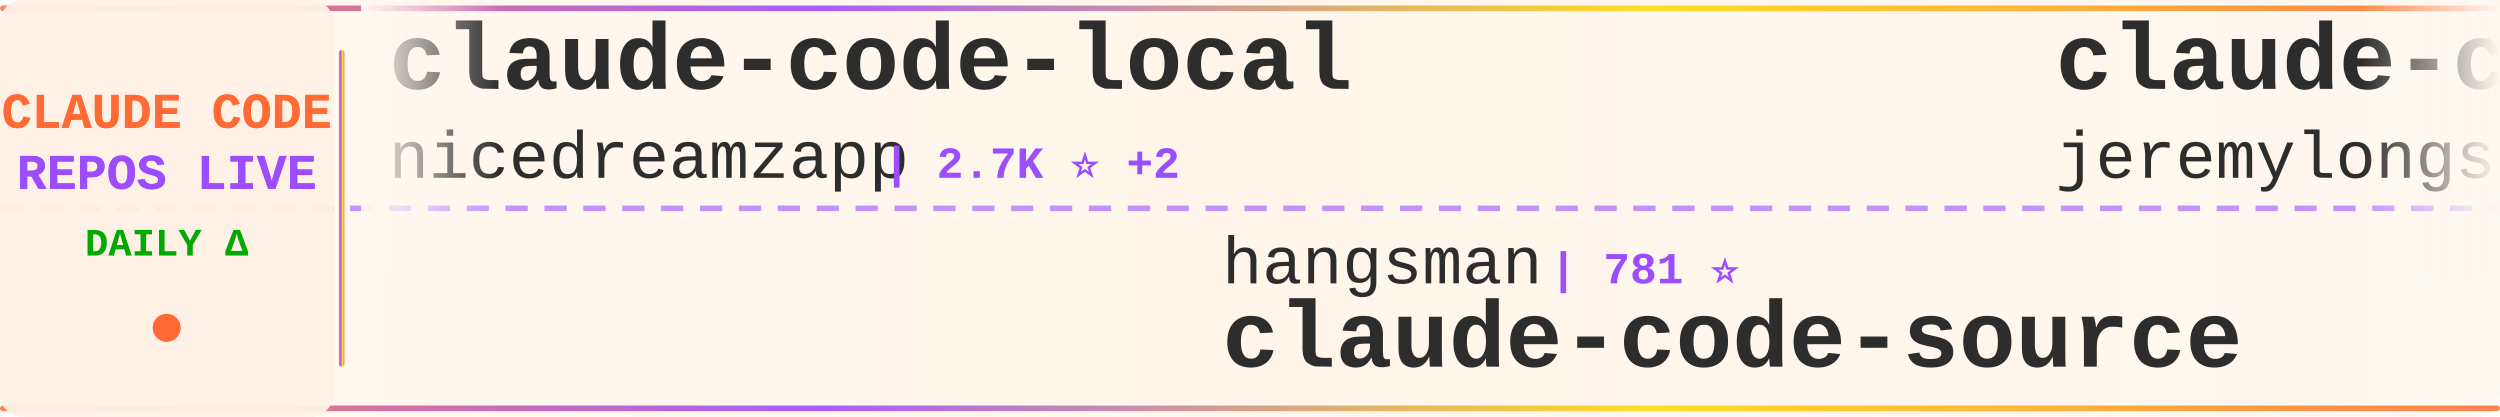
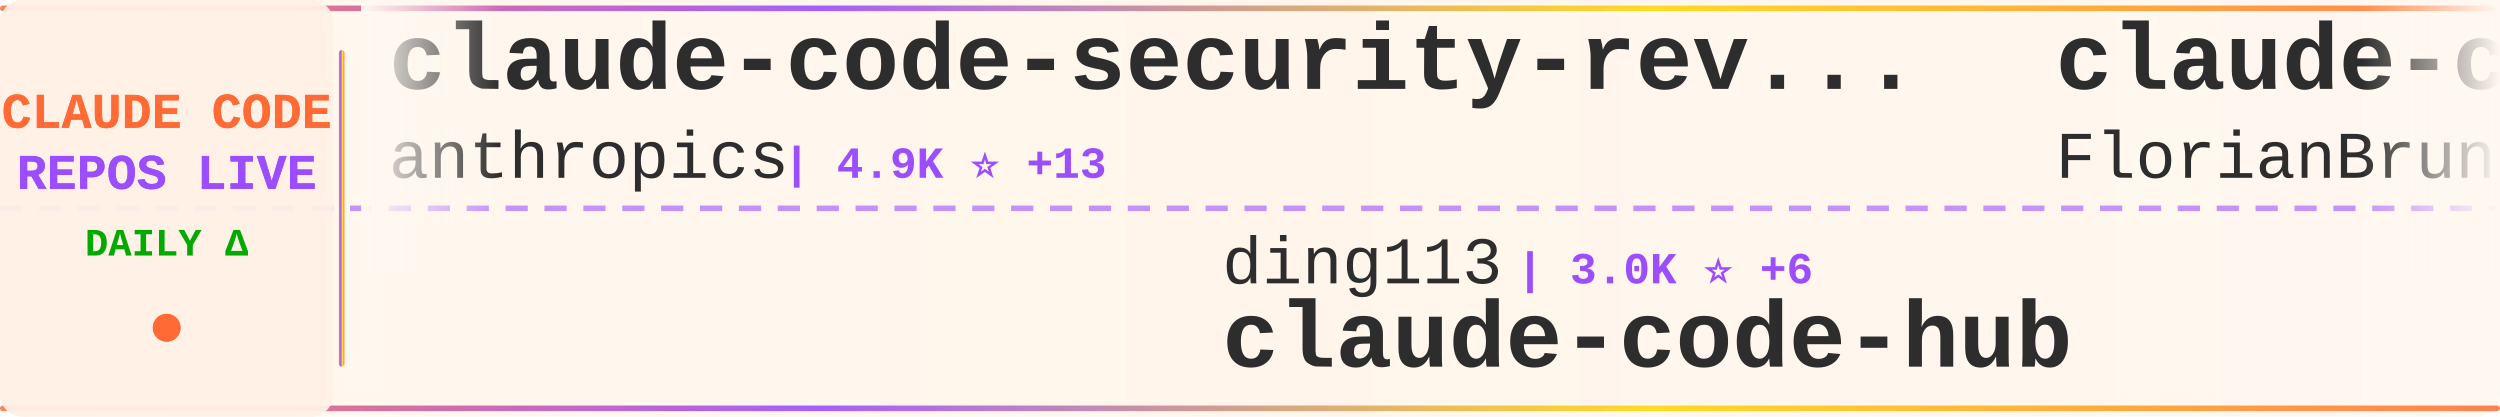
<svg xmlns="http://www.w3.org/2000/svg" width="900" height="150">
  <defs>
    <linearGradient id="tickerBg" x1="0%" y1="0%" x2="100%" y2="0%">
      <stop offset="0%" style="stop-color:#fff8f0;stop-opacity:0.98" />
      <stop offset="50%" style="stop-color:#fff5eb;stop-opacity:1" />
      <stop offset="100%" style="stop-color:#fff8f0;stop-opacity:0.98" />
    </linearGradient>
    <linearGradient id="borderGrad" x1="0%" y1="0%" x2="100%" y2="0%">
      <stop offset="0%" style="stop-color:#FF6B35;stop-opacity:0.85">
        <animate attributeName="stop-opacity" values="0.85;1;0.85" dur="2s" repeatCount="indefinite" />
      </stop>
      <stop offset="33%" style="stop-color:#9C4EFF;stop-opacity:0.9">
        <animate attributeName="stop-opacity" values="0.9;1;0.9" dur="2.2s" repeatCount="indefinite" />
      </stop>
      <stop offset="66%" style="stop-color:#FFD700;stop-opacity:0.85">
        <animate attributeName="stop-opacity" values="0.85;1;0.85" dur="1.8s" repeatCount="indefinite" />
      </stop>
      <stop offset="100%" style="stop-color:#FF6B35;stop-opacity:0.85">
        <animate attributeName="stop-opacity" values="0.85;1;0.85" dur="2s" repeatCount="indefinite" />
      </stop>
    </linearGradient>
    <filter id="textGlow">
      <feGaussianBlur stdDeviation="0.15" result="coloredBlur" />
      <feMerge>
        <feMergeNode in="coloredBlur" />
        <feMergeNode in="SourceGraphic" />
      </feMerge>
    </filter>
    <filter id="metricGlow">
      <feGaussianBlur stdDeviation="0.2" result="coloredBlur" />
      <feMerge>
        <feMergeNode in="coloredBlur" />
        <feMergeNode in="SourceGraphic" />
      </feMerge>
    </filter>
    <linearGradient id="leftFade" x1="0%" y1="0%" x2="100%" y2="0%">
      <stop offset="0%" style="stop-color:#fff8f0;stop-opacity:1" />
      <stop offset="100%" style="stop-color:#fff8f0;stop-opacity:0" />
    </linearGradient>
    <linearGradient id="rightFade" x1="0%" y1="0%" x2="100%" y2="0%">
      <stop offset="0%" style="stop-color:#fff8f0;stop-opacity:0" />
      <stop offset="100%" style="stop-color:#fff8f0;stop-opacity:1" />
    </linearGradient>
  </defs>
  <rect width="900" height="150" fill="url(#tickerBg)" rx="8" />
  <rect x="0" y="2" width="900" height="2" fill="url(#borderGrad)" rx="1" />
  <rect x="0" y="146" width="900" height="2" fill="url(#borderGrad)" rx="1" />
  <line x1="0" y1="75" x2="900" y2="75" stroke="#9C4EFF" stroke-width="2" stroke-dasharray="8 6" opacity="0.6" />
  <rect x="0" y="0" width="120" height="150" fill="#fff0e6" opacity="0.95" rx="8" />
  <text x="60" y="46" font-family="'Courier New', monospace" font-size="18" font-weight="bold" fill="#FF6B35" text-anchor="middle" filter="url(#textGlow)">
    CLAUDE CODE
  </text>
  <text x="60" y="68" font-family="'Courier New', monospace" font-size="18" font-weight="bold" fill="#9C4EFF" text-anchor="middle" filter="url(#textGlow)">
    REPOS LIVE
  </text>
  <text x="60" y="92" font-family="'Courier New', monospace" font-size="14" font-weight="bold" fill="#00aa00" text-anchor="middle">
    DAILY Δ
  </text>
  <circle cx="60" cy="118" r="5" fill="#FF6B35" filter="url(#metricGlow)">
    <animate attributeName="r" values="4;6;4" dur="1.5s" repeatCount="indefinite" />
    <animate attributeName="opacity" values="0.6;1;0.6" dur="1.5s" repeatCount="indefinite" />
  </circle>
  <rect x="122" y="18" width="2" height="114" fill="url(#borderGrad)" rx="1" />
  <clipPath id="tickerClip">
    <rect x="130" y="0" width="770" height="150" />
  </clipPath>
  <g clip-path="url(#tickerClip)">
    <g id="tickerItems">
      <animateTransform attributeName="transform" attributeType="XML" type="translate" from="0 0" to="-3000 0" dur="54s" repeatCount="indefinite" />
      <g transform="translate(0, 0)">
-         <text x="140" y="32" font-family="'Courier New', monospace" font-size="34" font-weight="bold" fill="#2d2d2d">claude-code-local</text>
-         <text x="140" y="64" font-family="'Courier New', monospace" font-size="24" font-weight="normal" fill="#2d2d2d" opacity="1.0">nicedreamzapp</text>
-         <text x="318" y="64" font-family="'Courier New', monospace" font-size="16" font-weight="bold" fill="#9C4EFF"> | 2.7K ⭐ +2</text>
+         <text x="140" y="32" font-family="'Courier New', monospace" font-size="34" font-weight="bold" fill="#2d2d2d">claude-code-security-rev...</text>
+         <text x="140" y="64" font-family="'Courier New', monospace" font-size="24" font-weight="normal" fill="#2d2d2d" opacity="1.0">anthropics</text>
+         <text x="282" y="64" font-family="'Courier New', monospace" font-size="16" font-weight="bold" fill="#9C4EFF"> | 4.9K ⭐ +13</text>
      </g>
      <g transform="translate(300, 0)">
-         <text x="140" y="102" font-family="'Courier New', monospace" font-size="24" font-weight="normal" fill="#2d2d2d" opacity="1.0">hangsman</text>
-         <text x="258" y="102" font-family="'Courier New', monospace" font-size="16" font-weight="bold" fill="#9C4EFF"> | 781 ⭐</text>
-         <text x="140" y="132" font-family="'Courier New', monospace" font-size="34" font-weight="bold" fill="#2d2d2d">claude-code-source</text>
+         <text x="140" y="102" font-family="'Courier New', monospace" font-size="24" font-weight="normal" fill="#2d2d2d" opacity="1.0">ding113</text>
+         <text x="246" y="102" font-family="'Courier New', monospace" font-size="16" font-weight="bold" fill="#9C4EFF"> | 3.0K ⭐ +6</text>
+         <text x="140" y="132" font-family="'Courier New', monospace" font-size="34" font-weight="bold" fill="#2d2d2d">claude-code-hub</text>
      </g>
      <g transform="translate(600, 0)">
-         <text x="140" y="32" font-family="'Courier New', monospace" font-size="34" font-weight="bold" fill="#2d2d2d">claude-code-plugins-plus...</text>
-         <text x="140" y="64" font-family="'Courier New', monospace" font-size="24" font-weight="normal" fill="#2d2d2d" opacity="1.0">jeremylongshore</text>
-         <text x="342" y="64" font-family="'Courier New', monospace" font-size="16" font-weight="bold" fill="#9C4EFF"> | 2.3K ⭐ +2</text>
+         <text x="140" y="32" font-family="'Courier New', monospace" font-size="34" font-weight="bold" fill="#2d2d2d">claude-code-ultimate-gui...</text>
+         <text x="140" y="64" font-family="'Courier New', monospace" font-size="24" font-weight="normal" fill="#2d2d2d" opacity="1.0">FlorianBruniaux</text>
+         <text x="342" y="64" font-family="'Courier New', monospace" font-size="16" font-weight="bold" fill="#9C4EFF"> | 4.7K ⭐ +27</text>
      </g>
      <g transform="translate(900, 0)">
-         <text x="140" y="102" font-family="'Courier New', monospace" font-size="24" font-weight="normal" fill="#2d2d2d" opacity="1.0">shanraisshan</text>
-         <text x="306" y="102" font-family="'Courier New', monospace" font-size="16" font-weight="bold" fill="#9C4EFF"> | 56.1K ⭐ +174</text>
-         <text x="140" y="132" font-family="'Courier New', monospace" font-size="34" font-weight="bold" fill="#2d2d2d">claude-code-best-practic...</text>
+         <text x="140" y="102" font-family="'Courier New', monospace" font-size="24" font-weight="normal" fill="#2d2d2d" opacity="1.0">codeaashu</text>
+         <text x="270" y="102" font-family="'Courier New', monospace" font-size="16" font-weight="bold" fill="#9C4EFF"> | 2.8K ⭐ +12</text>
+         <text x="140" y="132" font-family="'Courier New', monospace" font-size="34" font-weight="bold" fill="#2d2d2d">claude-code</text>
      </g>
      <g transform="translate(1200, 0)">
-         <text x="140" y="32" font-family="'Courier New', monospace" font-size="34" font-weight="bold" fill="#2d2d2d">claude-code</text>
-         <text x="140" y="64" font-family="'Courier New', monospace" font-size="24" font-weight="normal" fill="#2d2d2d" opacity="1.0">Onewon</text>
-         <text x="234" y="64" font-family="'Courier New', monospace" font-size="16" font-weight="bold" fill="#9C4EFF"> | 181 ⭐</text>
+         <text x="140" y="32" font-family="'Courier New', monospace" font-size="34" font-weight="bold" fill="#2d2d2d">claude-code-from-scratch</text>
+         <text x="140" y="64" font-family="'Courier New', monospace" font-size="24" font-weight="normal" fill="#2d2d2d" opacity="1.0">Windy3f3f3f3f</text>
+         <text x="318" y="64" font-family="'Courier New', monospace" font-size="16" font-weight="bold" fill="#9C4EFF"> | 1.3K ⭐ +9</text>
      </g>
      <g transform="translate(1500, 0)">
-         <text x="140" y="102" font-family="'Courier New', monospace" font-size="24" font-weight="normal" fill="#2d2d2d" opacity="1.0">zebbern</text>
-         <text x="246" y="102" font-family="'Courier New', monospace" font-size="16" font-weight="bold" fill="#9C4EFF"> | 4.2K ⭐ +5</text>
+         <text x="140" y="102" font-family="'Courier New', monospace" font-size="24" font-weight="normal" fill="#2d2d2d" opacity="1.0">router-for-me</text>
+         <text x="318" y="102" font-family="'Courier New', monospace" font-size="16" font-weight="bold" fill="#9C4EFF"> | 36.0K ⭐ +138</text>
+         <text x="140" y="132" font-family="'Courier New', monospace" font-size="34" font-weight="bold" fill="#2d2d2d">CLIProxyAPI</text>
+       </g>
+       <g transform="translate(1800, 0)">
+         <text x="140" y="32" font-family="'Courier New', monospace" font-size="34" font-weight="bold" fill="#2d2d2d">claude-code-reverse</text>
+         <text x="140" y="64" font-family="'Courier New', monospace" font-size="24" font-weight="normal" fill="#2d2d2d" opacity="1.0">Yuyz0112</text>
+         <text x="258" y="64" font-family="'Courier New', monospace" font-size="16" font-weight="bold" fill="#9C4EFF"> | 2.4K ⭐ +1</text>
+       </g>
+       <g transform="translate(2100, 0)">
+         <text x="140" y="102" font-family="'Courier New', monospace" font-size="24" font-weight="normal" fill="#2d2d2d" opacity="1.0">Cranot</text>
+         <text x="234" y="102" font-family="'Courier New', monospace" font-size="16" font-weight="bold" fill="#9C4EFF"> | 2.8K ⭐ +2</text>
        <text x="140" y="132" font-family="'Courier New', monospace" font-size="34" font-weight="bold" fill="#2d2d2d">claude-code-guide</text>
      </g>
-       <g transform="translate(1800, 0)">
-         <text x="140" y="32" font-family="'Courier New', monospace" font-size="34" font-weight="bold" fill="#2d2d2d">claude-code</text>
-         <text x="140" y="64" font-family="'Courier New', monospace" font-size="24" font-weight="normal" fill="#2d2d2d" opacity="1.0">codeaashu</text>
-         <text x="270" y="64" font-family="'Courier New', monospace" font-size="16" font-weight="bold" fill="#9C4EFF"> | 2.8K ⭐ +12</text>
-       </g>
-       <g transform="translate(2100, 0)">
-         <text x="140" y="102" font-family="'Courier New', monospace" font-size="24" font-weight="normal" fill="#2d2d2d" opacity="1.0">edmund-io</text>
-         <text x="270" y="102" font-family="'Courier New', monospace" font-size="16" font-weight="bold" fill="#9C4EFF"> | 1.4K ⭐ +1</text>
-         <text x="140" y="132" font-family="'Courier New', monospace" font-size="34" font-weight="bold" fill="#2d2d2d">edmunds-claude-code</text>
-       </g>
      <g transform="translate(2400, 0)">
-         <text x="140" y="32" font-family="'Courier New', monospace" font-size="34" font-weight="bold" fill="#2d2d2d">ralph</text>
-         <text x="140" y="64" font-family="'Courier New', monospace" font-size="24" font-weight="normal" fill="#2d2d2d" opacity="1.0">snarktank</text>
-         <text x="270" y="64" font-family="'Courier New', monospace" font-size="16" font-weight="bold" fill="#9C4EFF"> | 19.9K ⭐ +40</text>
+         <text x="140" y="32" font-family="'Courier New', monospace" font-size="34" font-weight="bold" fill="#2d2d2d">claude-code-action</text>
+         <text x="140" y="64" font-family="'Courier New', monospace" font-size="24" font-weight="normal" fill="#2d2d2d" opacity="1.0">anthropics</text>
+         <text x="282" y="64" font-family="'Courier New', monospace" font-size="16" font-weight="bold" fill="#9C4EFF"> | 7.9K ⭐ +14</text>
      </g>
      <g transform="translate(2700, 0)">
-         <text x="140" y="102" font-family="'Courier New', monospace" font-size="24" font-weight="normal" fill="#2d2d2d" opacity="1.0">oboard</text>
-         <text x="234" y="102" font-family="'Courier New', monospace" font-size="16" font-weight="bold" fill="#9C4EFF"> | 3.2K ⭐ +5</text>
-         <text x="140" y="132" font-family="'Courier New', monospace" font-size="34" font-weight="bold" fill="#2d2d2d">claude-code-rev</text>
+         <text x="140" y="102" font-family="'Courier New', monospace" font-size="24" font-weight="normal" fill="#2d2d2d" opacity="1.0">chauncygu</text>
+         <text x="270" y="102" font-family="'Courier New', monospace" font-size="16" font-weight="bold" fill="#9C4EFF"> | 2.6K ⭐ +7</text>
+         <text x="140" y="132" font-family="'Courier New', monospace" font-size="34" font-weight="bold" fill="#2d2d2d">collection-claude-code-s...</text>
      </g>
      <g transform="translate(3000, 0)">
-         <text x="140" y="32" font-family="'Courier New', monospace" font-size="34" font-weight="bold" fill="#2d2d2d">claude-code-local</text>
-         <text x="140" y="64" font-family="'Courier New', monospace" font-size="24" font-weight="normal" fill="#2d2d2d" opacity="1.0">nicedreamzapp</text>
-         <text x="318" y="64" font-family="'Courier New', monospace" font-size="16" font-weight="bold" fill="#9C4EFF"> | 2.7K ⭐ +2</text>
+         <text x="140" y="32" font-family="'Courier New', monospace" font-size="34" font-weight="bold" fill="#2d2d2d">claude-code-security-rev...</text>
+         <text x="140" y="64" font-family="'Courier New', monospace" font-size="24" font-weight="normal" fill="#2d2d2d" opacity="1.0">anthropics</text>
+         <text x="282" y="64" font-family="'Courier New', monospace" font-size="16" font-weight="bold" fill="#9C4EFF"> | 4.9K ⭐ +13</text>
      </g>
      <g transform="translate(3300, 0)">
-         <text x="140" y="102" font-family="'Courier New', monospace" font-size="24" font-weight="normal" fill="#2d2d2d" opacity="1.0">hangsman</text>
-         <text x="258" y="102" font-family="'Courier New', monospace" font-size="16" font-weight="bold" fill="#9C4EFF"> | 781 ⭐</text>
-         <text x="140" y="132" font-family="'Courier New', monospace" font-size="34" font-weight="bold" fill="#2d2d2d">claude-code-source</text>
+         <text x="140" y="102" font-family="'Courier New', monospace" font-size="24" font-weight="normal" fill="#2d2d2d" opacity="1.0">ding113</text>
+         <text x="246" y="102" font-family="'Courier New', monospace" font-size="16" font-weight="bold" fill="#9C4EFF"> | 3.0K ⭐ +6</text>
+         <text x="140" y="132" font-family="'Courier New', monospace" font-size="34" font-weight="bold" fill="#2d2d2d">claude-code-hub</text>
      </g>
      <g transform="translate(3600, 0)">
-         <text x="140" y="32" font-family="'Courier New', monospace" font-size="34" font-weight="bold" fill="#2d2d2d">claude-code-plugins-plus...</text>
-         <text x="140" y="64" font-family="'Courier New', monospace" font-size="24" font-weight="normal" fill="#2d2d2d" opacity="1.0">jeremylongshore</text>
-         <text x="342" y="64" font-family="'Courier New', monospace" font-size="16" font-weight="bold" fill="#9C4EFF"> | 2.3K ⭐ +2</text>
+         <text x="140" y="32" font-family="'Courier New', monospace" font-size="34" font-weight="bold" fill="#2d2d2d">claude-code-ultimate-gui...</text>
+         <text x="140" y="64" font-family="'Courier New', monospace" font-size="24" font-weight="normal" fill="#2d2d2d" opacity="1.0">FlorianBruniaux</text>
+         <text x="342" y="64" font-family="'Courier New', monospace" font-size="16" font-weight="bold" fill="#9C4EFF"> | 4.7K ⭐ +27</text>
      </g>
      <g transform="translate(3900, 0)">
-         <text x="140" y="102" font-family="'Courier New', monospace" font-size="24" font-weight="normal" fill="#2d2d2d" opacity="1.0">shanraisshan</text>
-         <text x="306" y="102" font-family="'Courier New', monospace" font-size="16" font-weight="bold" fill="#9C4EFF"> | 56.1K ⭐ +174</text>
-         <text x="140" y="132" font-family="'Courier New', monospace" font-size="34" font-weight="bold" fill="#2d2d2d">claude-code-best-practic...</text>
+         <text x="140" y="102" font-family="'Courier New', monospace" font-size="24" font-weight="normal" fill="#2d2d2d" opacity="1.0">codeaashu</text>
+         <text x="270" y="102" font-family="'Courier New', monospace" font-size="16" font-weight="bold" fill="#9C4EFF"> | 2.8K ⭐ +12</text>
+         <text x="140" y="132" font-family="'Courier New', monospace" font-size="34" font-weight="bold" fill="#2d2d2d">claude-code</text>
      </g>
    </g>
  </g>
  <rect x="130" y="0" width="50" height="100" fill="url(#leftFade)" />
  <rect x="850" y="0" width="50" height="100" fill="url(#rightFade)" />
</svg>
